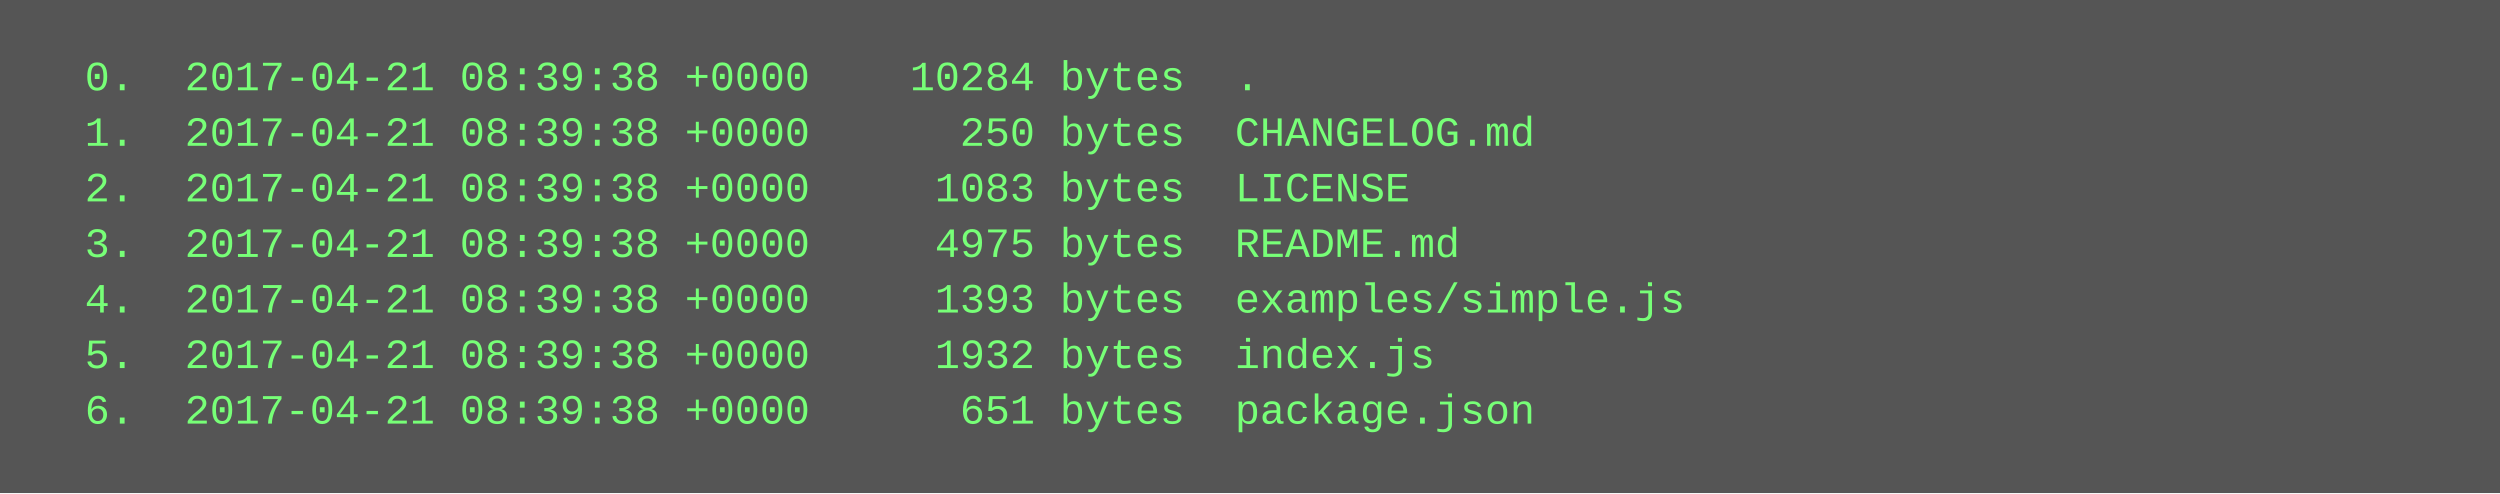
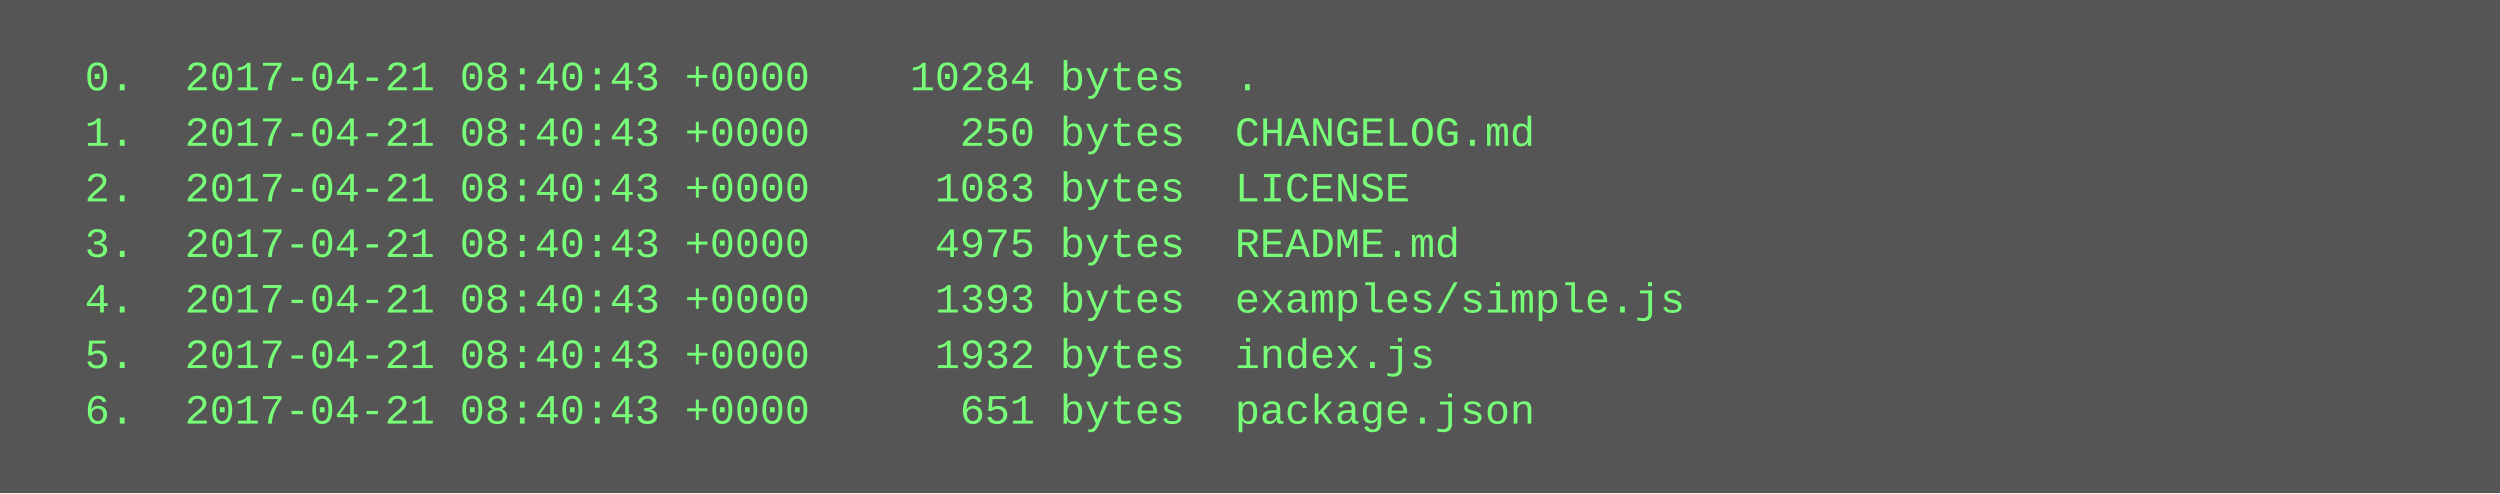
<svg xmlns="http://www.w3.org/2000/svg" height="142" width="720">
  <rect height="142" fill="#555" width="720" />
  <text fill="#7f7" font-family="Courier New" font-size="12" xml:space="preserve">
-     <tspan x="10" y="26">  0.  2017-04-21 08:39:38 +0000    10284 bytes  .</tspan>
-     <tspan x="10" y="42">  1.  2017-04-21 08:39:38 +0000      250 bytes  CHANGELOG.md</tspan>
-     <tspan x="10" y="58">  2.  2017-04-21 08:39:38 +0000     1083 bytes  LICENSE</tspan>
-     <tspan x="10" y="74">  3.  2017-04-21 08:39:38 +0000     4975 bytes  README.md</tspan>
-     <tspan x="10" y="90">  4.  2017-04-21 08:39:38 +0000     1393 bytes  examples/simple.js</tspan>
-     <tspan x="10" y="106">  5.  2017-04-21 08:39:38 +0000     1932 bytes  index.js</tspan>
-     <tspan x="10" y="122">  6.  2017-04-21 08:39:38 +0000      651 bytes  package.json</tspan>
+     <tspan x="10" y="26">  0.  2017-04-21 08:40:43 +0000    10284 bytes  .</tspan>
+     <tspan x="10" y="42">  1.  2017-04-21 08:40:43 +0000      250 bytes  CHANGELOG.md</tspan>
+     <tspan x="10" y="58">  2.  2017-04-21 08:40:43 +0000     1083 bytes  LICENSE</tspan>
+     <tspan x="10" y="74">  3.  2017-04-21 08:40:43 +0000     4975 bytes  README.md</tspan>
+     <tspan x="10" y="90">  4.  2017-04-21 08:40:43 +0000     1393 bytes  examples/simple.js</tspan>
+     <tspan x="10" y="106">  5.  2017-04-21 08:40:43 +0000     1932 bytes  index.js</tspan>
+     <tspan x="10" y="122">  6.  2017-04-21 08:40:43 +0000      651 bytes  package.json</tspan>
  </text>
</svg>
